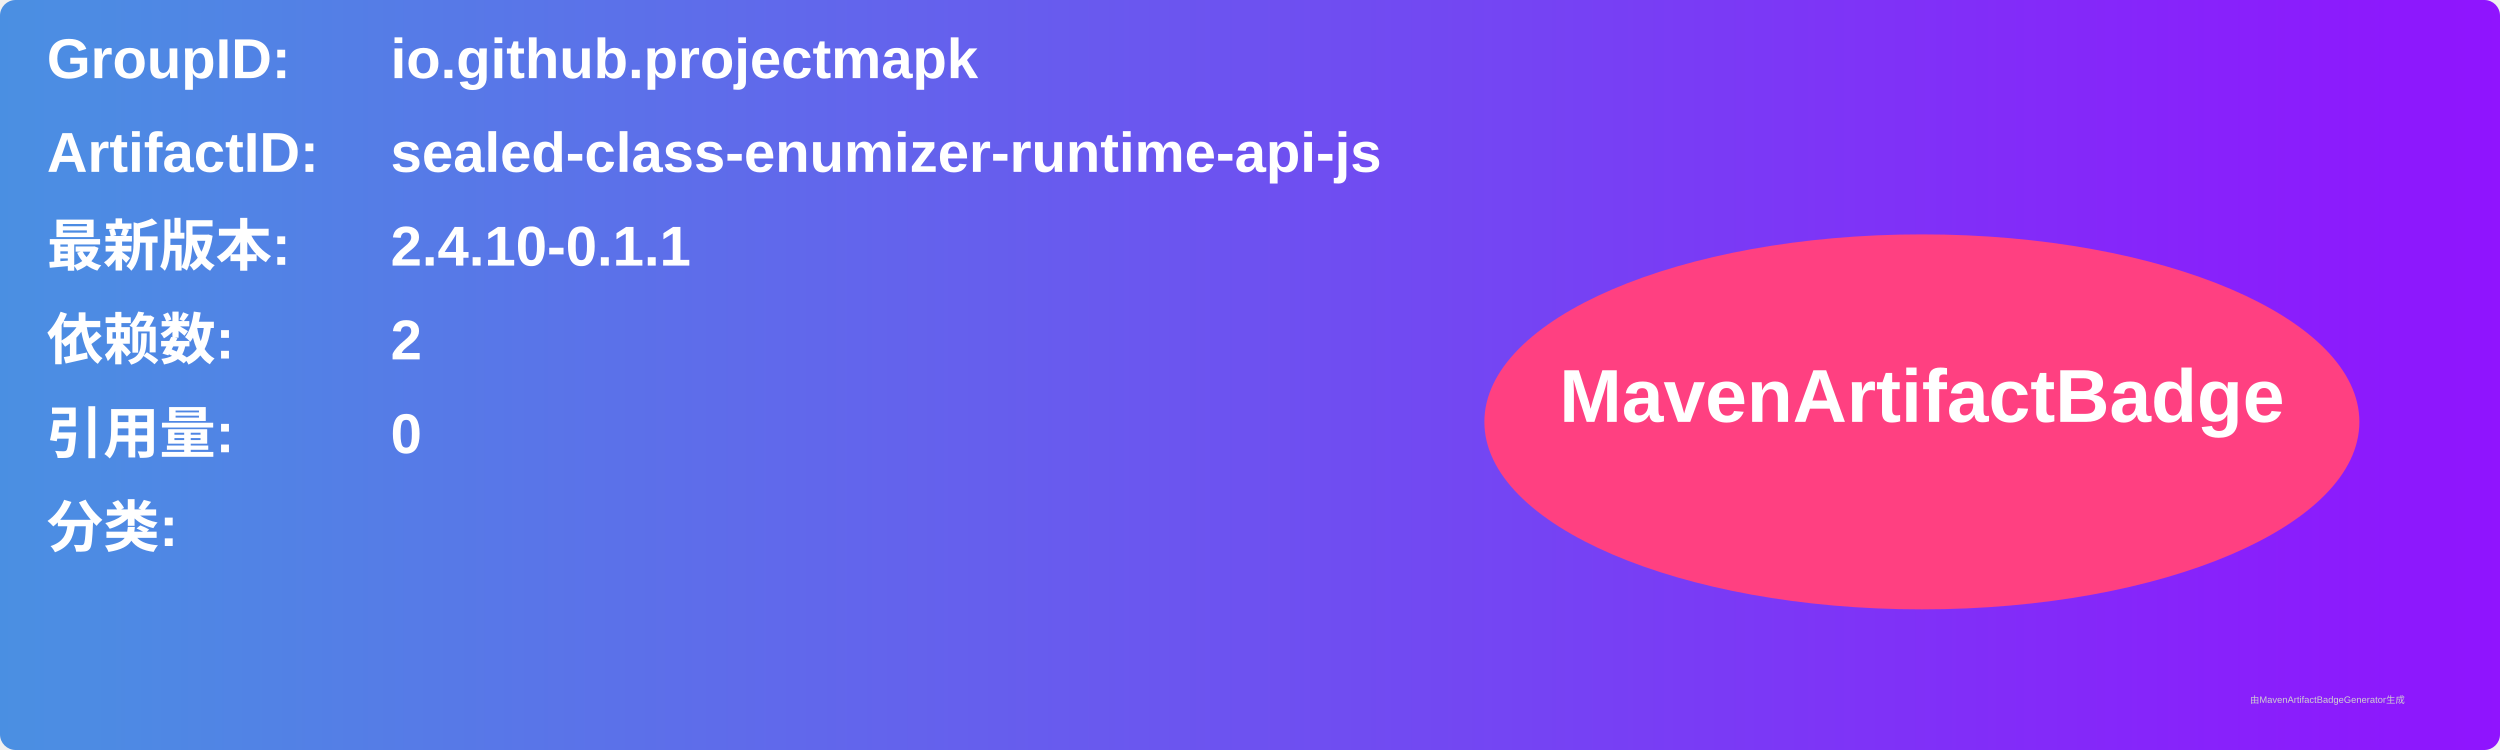
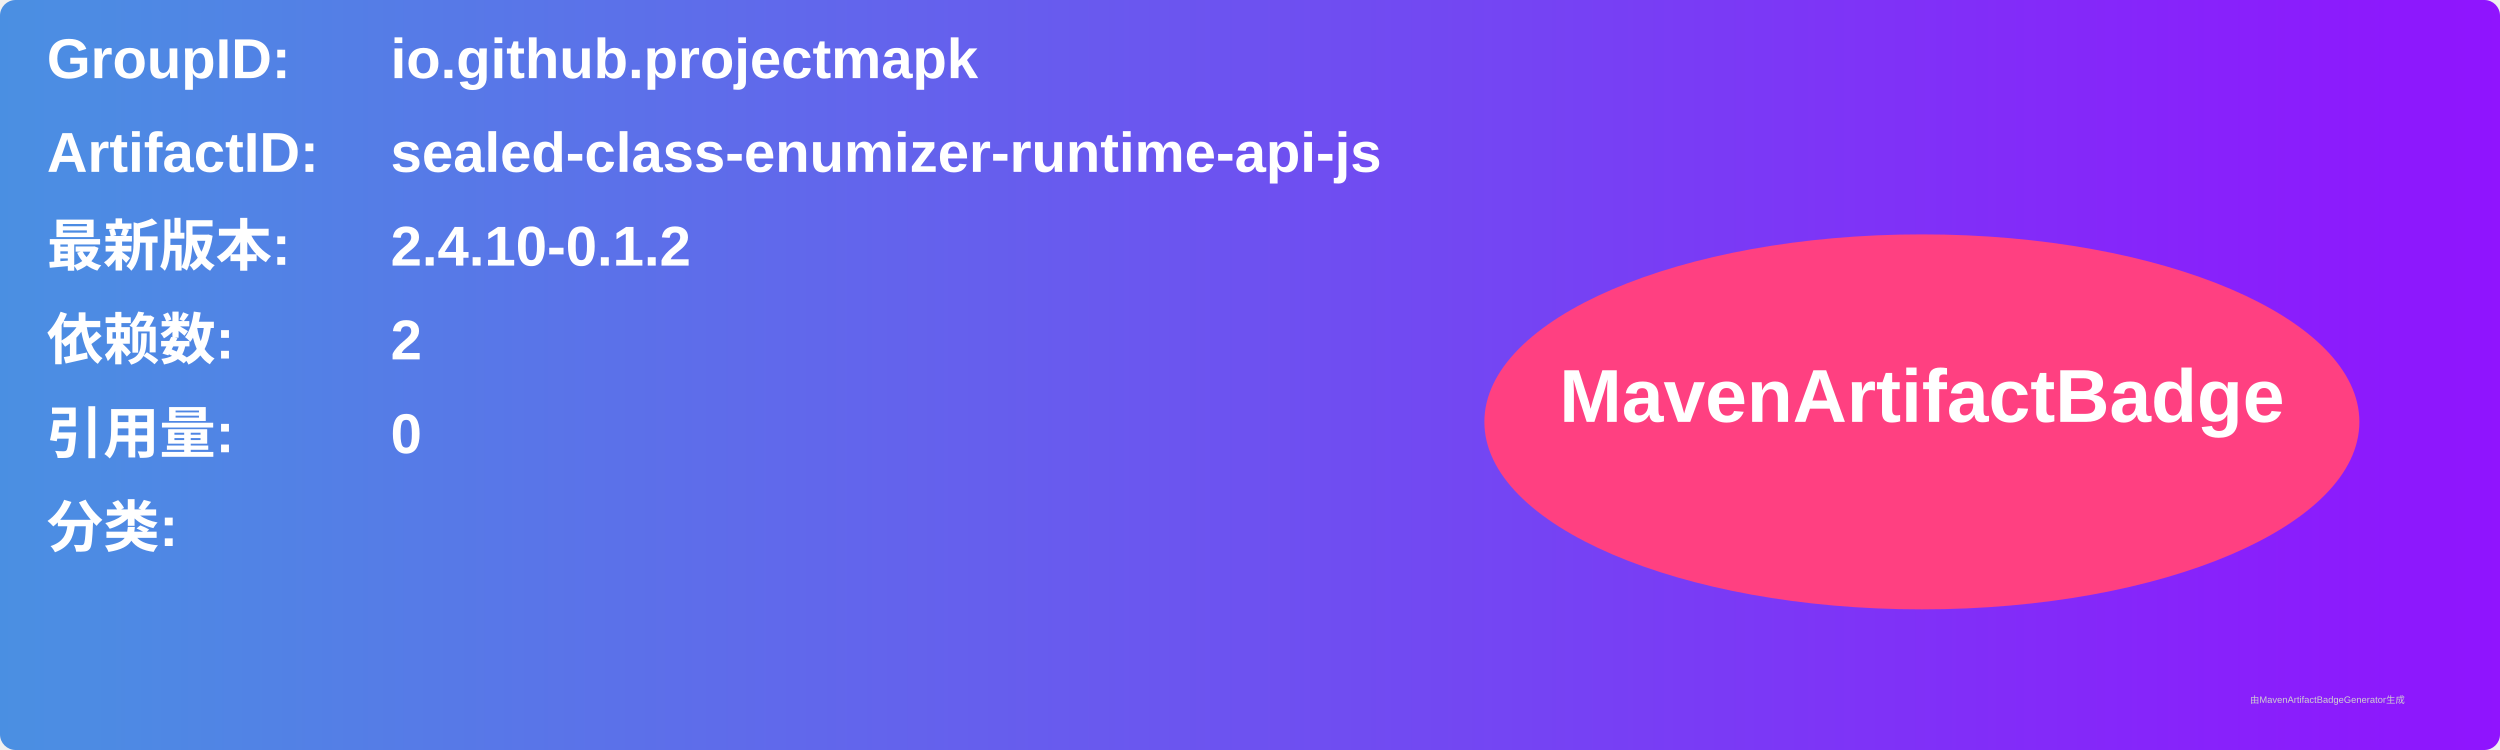
<svg xmlns="http://www.w3.org/2000/svg" width="800" height="240" viewBox="0 0 800 240">
  <linearGradient id="grad" x1="0%" y1="0%" x2="100%" y2="0%">
    <stop offset="0%" stop-color="#4a90e2" />
    <stop offset="100%" stop-color="#9013fe" />
  </linearGradient>
  <rect width="100%" height="100%" rx="5" ry="5" fill="url(#grad)" />
  <g transform="translate(15, 15)">
    <text x="0" y="10" font-family="Arial" font-size="18" fill="white" font-weight="bold" width="260">GroupID:</text>
    <text x="110" y="10" font-family="Arial" font-size="18" fill="white" font-weight="bold" width="460">io.github.projectmapk</text>
    <text x="0" y="40" font-family="Arial" font-size="18" fill="white" font-weight="bold" width="260">ArtifactID:</text>
    <text x="110" y="40" font-family="Arial" font-size="18" fill="white" font-weight="bold" width="460">sealed-class-enumizer-runtime-api-js</text>
    <text x="0" y="70" font-family="Arial" font-size="18" fill="white" font-weight="bold">最新版本:</text>
    <text x="110" y="70" font-family="Arial" font-size="18" fill="white" font-weight="bold">
-       <tspan font-weight="bold">2.4.10-0.1.1</tspan>
+       <tspan font-weight="bold">2.4.10-0.1.2</tspan>
    </text>
    <text x="0" y="100" font-family="Arial" font-size="18" fill="white" font-weight="bold">依赖数: </text>
    <text x="110" y="100" font-family="Arial" font-size="18" fill="white">
      <tspan font-weight="bold">2</tspan>
    </text>
    <text x="0" y="130" font-family="Arial" font-size="18" fill="white" font-weight="bold">引用量: </text>
    <text x="110" y="130" font-family="Arial" font-size="18" fill="white">
      <tspan font-weight="bold">0</tspan>
    </text>
    <text x="0" y="160" font-family="Arial" font-size="18" fill="white" font-weight="bold">分类:</text>
    <text x="10" y="190" font-family="Arial" font-size="10" fill="white">
      <tspan font-weight="bold" />
    </text>
    <ellipse cx="600" cy="120" rx="140" ry="60" fill="#ff4081" />
    <text x="600" y="120" text-anchor="middle" font-family="Arial" font-size="24" fill="white" font-weight="bold">MavenArtifactBadge</text>
  </g>
  <text x="720" y="225" font-family="Arial" font-size="3" fill="#d0d0d0">由MavenArtifactBadgeGenerator生成</text>
</svg>
